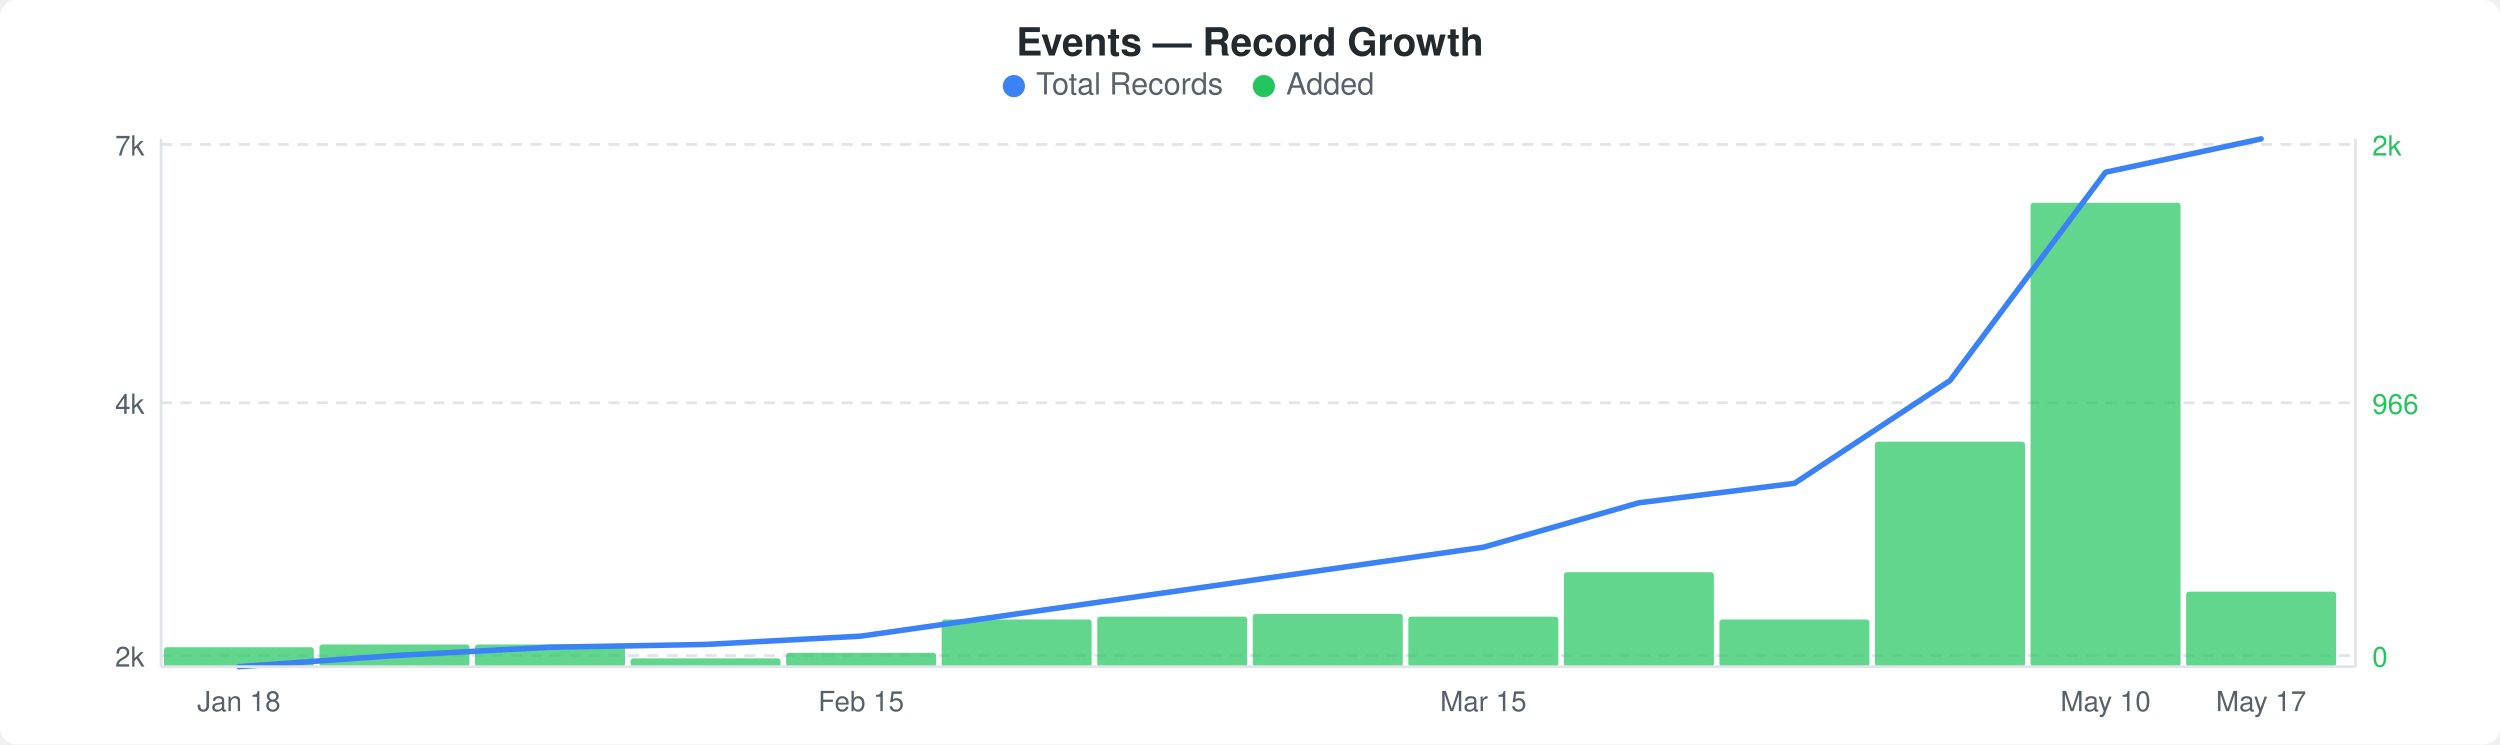
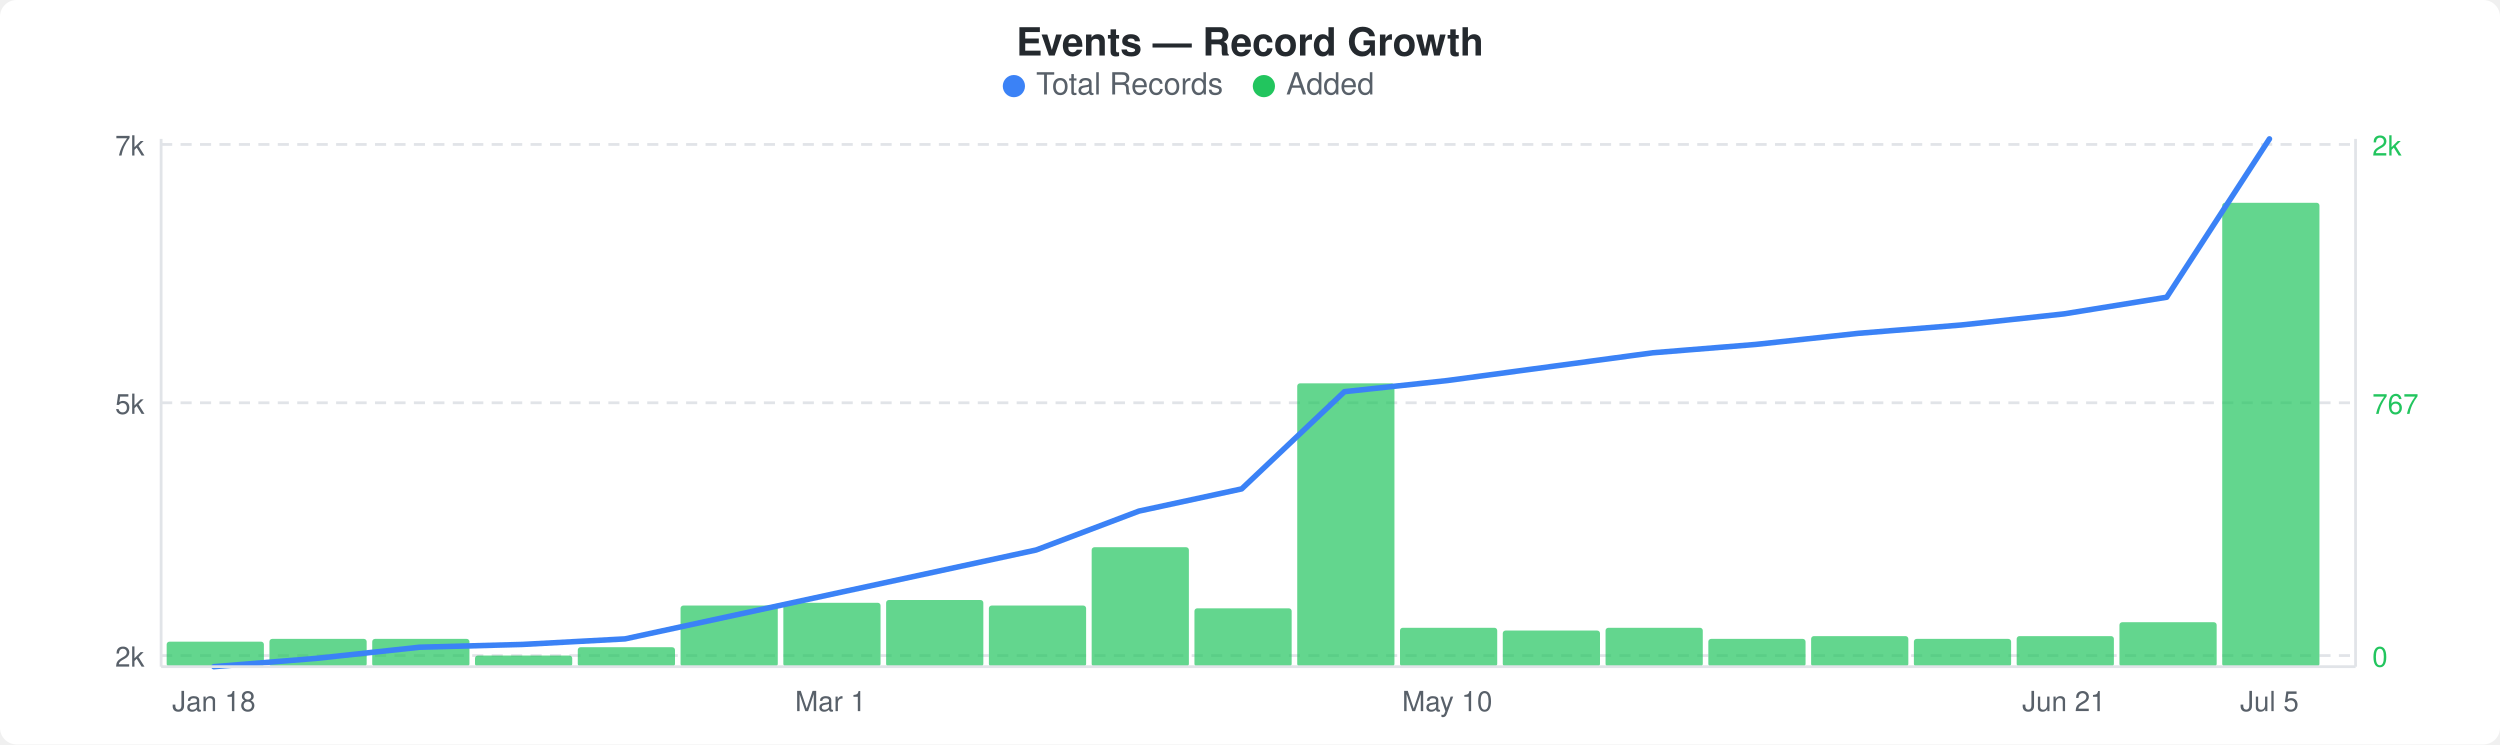
<svg xmlns="http://www.w3.org/2000/svg" width="900" height="268" viewBox="0 0 900 268">
  <rect width="900" height="268" fill="#ffffff" rx="6" ry="6" />
  <text x="450" y="20" text-anchor="middle" font-family="-apple-system, BlinkMacSystemFont, &quot;Segoe UI&quot;, Helvetica, Arial, sans-serif" font-size="14" font-weight="600" fill="#24292e">Events — Record Growth</text>
  <circle cx="365" cy="31" r="4" fill="#3b82f6" />
  <text x="373" y="34" font-family="-apple-system, BlinkMacSystemFont, &quot;Segoe UI&quot;, Helvetica, Arial, sans-serif" font-size="11" fill="#586069">Total Records</text>
  <circle cx="455" cy="31" r="4" fill="#22c55e" />
  <text x="463" y="34" font-family="-apple-system, BlinkMacSystemFont, &quot;Segoe UI&quot;, Helvetica, Arial, sans-serif" font-size="11" fill="#586069">Added</text>
  <line x1="58" y1="52" x2="848" y2="52" stroke="#e1e4e8" stroke-width="1" stroke-dasharray="4,3" />
  <line x1="58" y1="145" x2="848" y2="145" stroke="#e1e4e8" stroke-width="1" stroke-dasharray="4,3" />
  <line x1="58" y1="236" x2="848" y2="236" stroke="#e1e4e8" stroke-width="1" stroke-dasharray="4,3" />
-   <rect x="59" y="233" width="54" height="7" rx="1" fill="#22c55eb3" />
-   <rect x="115" y="232" width="54" height="8" rx="1" fill="#22c55eb3" />
-   <rect x="171" y="232" width="54" height="8" rx="1" fill="#22c55eb3" />
-   <rect x="227" y="237" width="54" height="3" rx="1" fill="#22c55eb3" />
-   <rect x="283" y="235" width="54" height="5" rx="1" fill="#22c55eb3" />
-   <rect x="339" y="223" width="54" height="17" rx="1" fill="#22c55eb3" />
-   <rect x="395" y="222" width="54" height="18" rx="1" fill="#22c55eb3" />
-   <rect x="451" y="221" width="54" height="19" rx="1" fill="#22c55eb3" />
-   <rect x="507" y="222" width="54" height="18" rx="1" fill="#22c55eb3" />
-   <rect x="563" y="206" width="54" height="34" rx="1" fill="#22c55eb3" />
-   <rect x="619" y="223" width="54" height="17" rx="1" fill="#22c55eb3" />
-   <rect x="675" y="159" width="54" height="81" rx="1" fill="#22c55eb3" />
-   <rect x="731" y="73" width="54" height="167" rx="1" fill="#22c55eb3" />
-   <rect x="787" y="213" width="54" height="27" rx="1" fill="#22c55eb3" />
-   <polyline points="86,240 142,236 198,233 254,232 310,229 366,221 422,213 478,205 534,197 590,181 646,174 702,137 758,62 814,50" fill="none" stroke="#3b82f6" stroke-width="2" stroke-linejoin="round" stroke-linecap="round" />
+   <rect x="60" y="231" width="35" height="9" rx="1" fill="#22c55eb3" />
+   <rect x="97" y="230" width="35" height="10" rx="1" fill="#22c55eb3" />
+   <rect x="134" y="230" width="35" height="10" rx="1" fill="#22c55eb3" />
+   <rect x="171" y="236" width="35" height="4" rx="1" fill="#22c55eb3" />
+   <rect x="208" y="233" width="35" height="7" rx="1" fill="#22c55eb3" />
+   <rect x="245" y="218" width="35" height="22" rx="1" fill="#22c55eb3" />
+   <rect x="282" y="217" width="35" height="23" rx="1" fill="#22c55eb3" />
+   <rect x="319" y="216" width="35" height="24" rx="1" fill="#22c55eb3" />
+   <rect x="356" y="218" width="35" height="22" rx="1" fill="#22c55eb3" />
+   <rect x="393" y="197" width="35" height="43" rx="1" fill="#22c55eb3" />
+   <rect x="430" y="219" width="35" height="21" rx="1" fill="#22c55eb3" />
+   <rect x="467" y="138" width="35" height="102" rx="1" fill="#22c55eb3" />
+   <rect x="504" y="226" width="35" height="14" rx="1" fill="#22c55eb3" />
+   <rect x="541" y="227" width="35" height="13" rx="1" fill="#22c55eb3" />
+   <rect x="578" y="226" width="35" height="14" rx="1" fill="#22c55eb3" />
+   <rect x="615" y="230" width="35" height="10" rx="1" fill="#22c55eb3" />
+   <rect x="652" y="229" width="35" height="11" rx="1" fill="#22c55eb3" />
+   <rect x="689" y="230" width="35" height="10" rx="1" fill="#22c55eb3" />
+   <rect x="726" y="229" width="35" height="11" rx="1" fill="#22c55eb3" />
+   <rect x="763" y="224" width="35" height="16" rx="1" fill="#22c55eb3" />
+   <rect x="800" y="73" width="35" height="167" rx="1" fill="#22c55eb3" />
+   <polyline points="77,240 114,237 151,233 188,232 225,230 262,222 299,214 336,206 373,198 410,184 447,176 484,141 521,137 558,132 595,127 632,124 669,120 706,117 743,113 780,107 817,50" fill="none" stroke="#3b82f6" stroke-width="2" stroke-linejoin="round" stroke-linecap="round" />
  <text x="52" y="56" text-anchor="end" font-family="-apple-system, BlinkMacSystemFont, &quot;Segoe UI&quot;, Helvetica, Arial, sans-serif" font-size="10" fill="#586069">7k</text>
-   <text x="52" y="149" text-anchor="end" font-family="-apple-system, BlinkMacSystemFont, &quot;Segoe UI&quot;, Helvetica, Arial, sans-serif" font-size="10" fill="#586069">4k</text>
+   <text x="52" y="149" text-anchor="end" font-family="-apple-system, BlinkMacSystemFont, &quot;Segoe UI&quot;, Helvetica, Arial, sans-serif" font-size="10" fill="#586069">5k</text>
  <text x="52" y="240" text-anchor="end" font-family="-apple-system, BlinkMacSystemFont, &quot;Segoe UI&quot;, Helvetica, Arial, sans-serif" font-size="10" fill="#586069">2k</text>
  <text x="854" y="56" text-anchor="start" font-family="-apple-system, BlinkMacSystemFont, &quot;Segoe UI&quot;, Helvetica, Arial, sans-serif" font-size="10" fill="#22c55e">2k</text>
-   <text x="854" y="149" text-anchor="start" font-family="-apple-system, BlinkMacSystemFont, &quot;Segoe UI&quot;, Helvetica, Arial, sans-serif" font-size="10" fill="#22c55e">966</text>
+   <text x="854" y="149" text-anchor="start" font-family="-apple-system, BlinkMacSystemFont, &quot;Segoe UI&quot;, Helvetica, Arial, sans-serif" font-size="10" fill="#22c55e">767</text>
  <text x="854" y="240" text-anchor="start" font-family="-apple-system, BlinkMacSystemFont, &quot;Segoe UI&quot;, Helvetica, Arial, sans-serif" font-size="10" fill="#22c55e">0</text>
  <line x1="58" y1="50" x2="58" y2="240" stroke="#e1e4e8" stroke-width="1" />
  <line x1="58" y1="240" x2="848" y2="240" stroke="#e1e4e8" stroke-width="1" />
  <line x1="848" y1="50" x2="848" y2="240" stroke="#e1e4e8" stroke-width="1" />
-   <text x="86" y="256" text-anchor="middle" font-family="-apple-system, BlinkMacSystemFont, &quot;Segoe UI&quot;, Helvetica, Arial, sans-serif" font-size="10" fill="#586069">Jan 18</text>
-   <text x="310" y="256" text-anchor="middle" font-family="-apple-system, BlinkMacSystemFont, &quot;Segoe UI&quot;, Helvetica, Arial, sans-serif" font-size="10" fill="#586069">Feb 15</text>
-   <text x="534" y="256" text-anchor="middle" font-family="-apple-system, BlinkMacSystemFont, &quot;Segoe UI&quot;, Helvetica, Arial, sans-serif" font-size="10" fill="#586069">Mar 15</text>
-   <text x="758" y="256" text-anchor="middle" font-family="-apple-system, BlinkMacSystemFont, &quot;Segoe UI&quot;, Helvetica, Arial, sans-serif" font-size="10" fill="#586069">May 10</text>
-   <text x="814" y="256" text-anchor="middle" font-family="-apple-system, BlinkMacSystemFont, &quot;Segoe UI&quot;, Helvetica, Arial, sans-serif" font-size="10" fill="#586069">May 17</text>
+   <text x="77" y="256" text-anchor="middle" font-family="-apple-system, BlinkMacSystemFont, &quot;Segoe UI&quot;, Helvetica, Arial, sans-serif" font-size="10" fill="#586069">Jan 18</text>
+   <text x="299" y="256" text-anchor="middle" font-family="-apple-system, BlinkMacSystemFont, &quot;Segoe UI&quot;, Helvetica, Arial, sans-serif" font-size="10" fill="#586069">Mar 1</text>
+   <text x="521" y="256" text-anchor="middle" font-family="-apple-system, BlinkMacSystemFont, &quot;Segoe UI&quot;, Helvetica, Arial, sans-serif" font-size="10" fill="#586069">May 10</text>
+   <text x="743" y="256" text-anchor="middle" font-family="-apple-system, BlinkMacSystemFont, &quot;Segoe UI&quot;, Helvetica, Arial, sans-serif" font-size="10" fill="#586069">Jun 21</text>
+   <text x="817" y="256" text-anchor="middle" font-family="-apple-system, BlinkMacSystemFont, &quot;Segoe UI&quot;, Helvetica, Arial, sans-serif" font-size="10" fill="#586069">Jul 5</text>
</svg>
